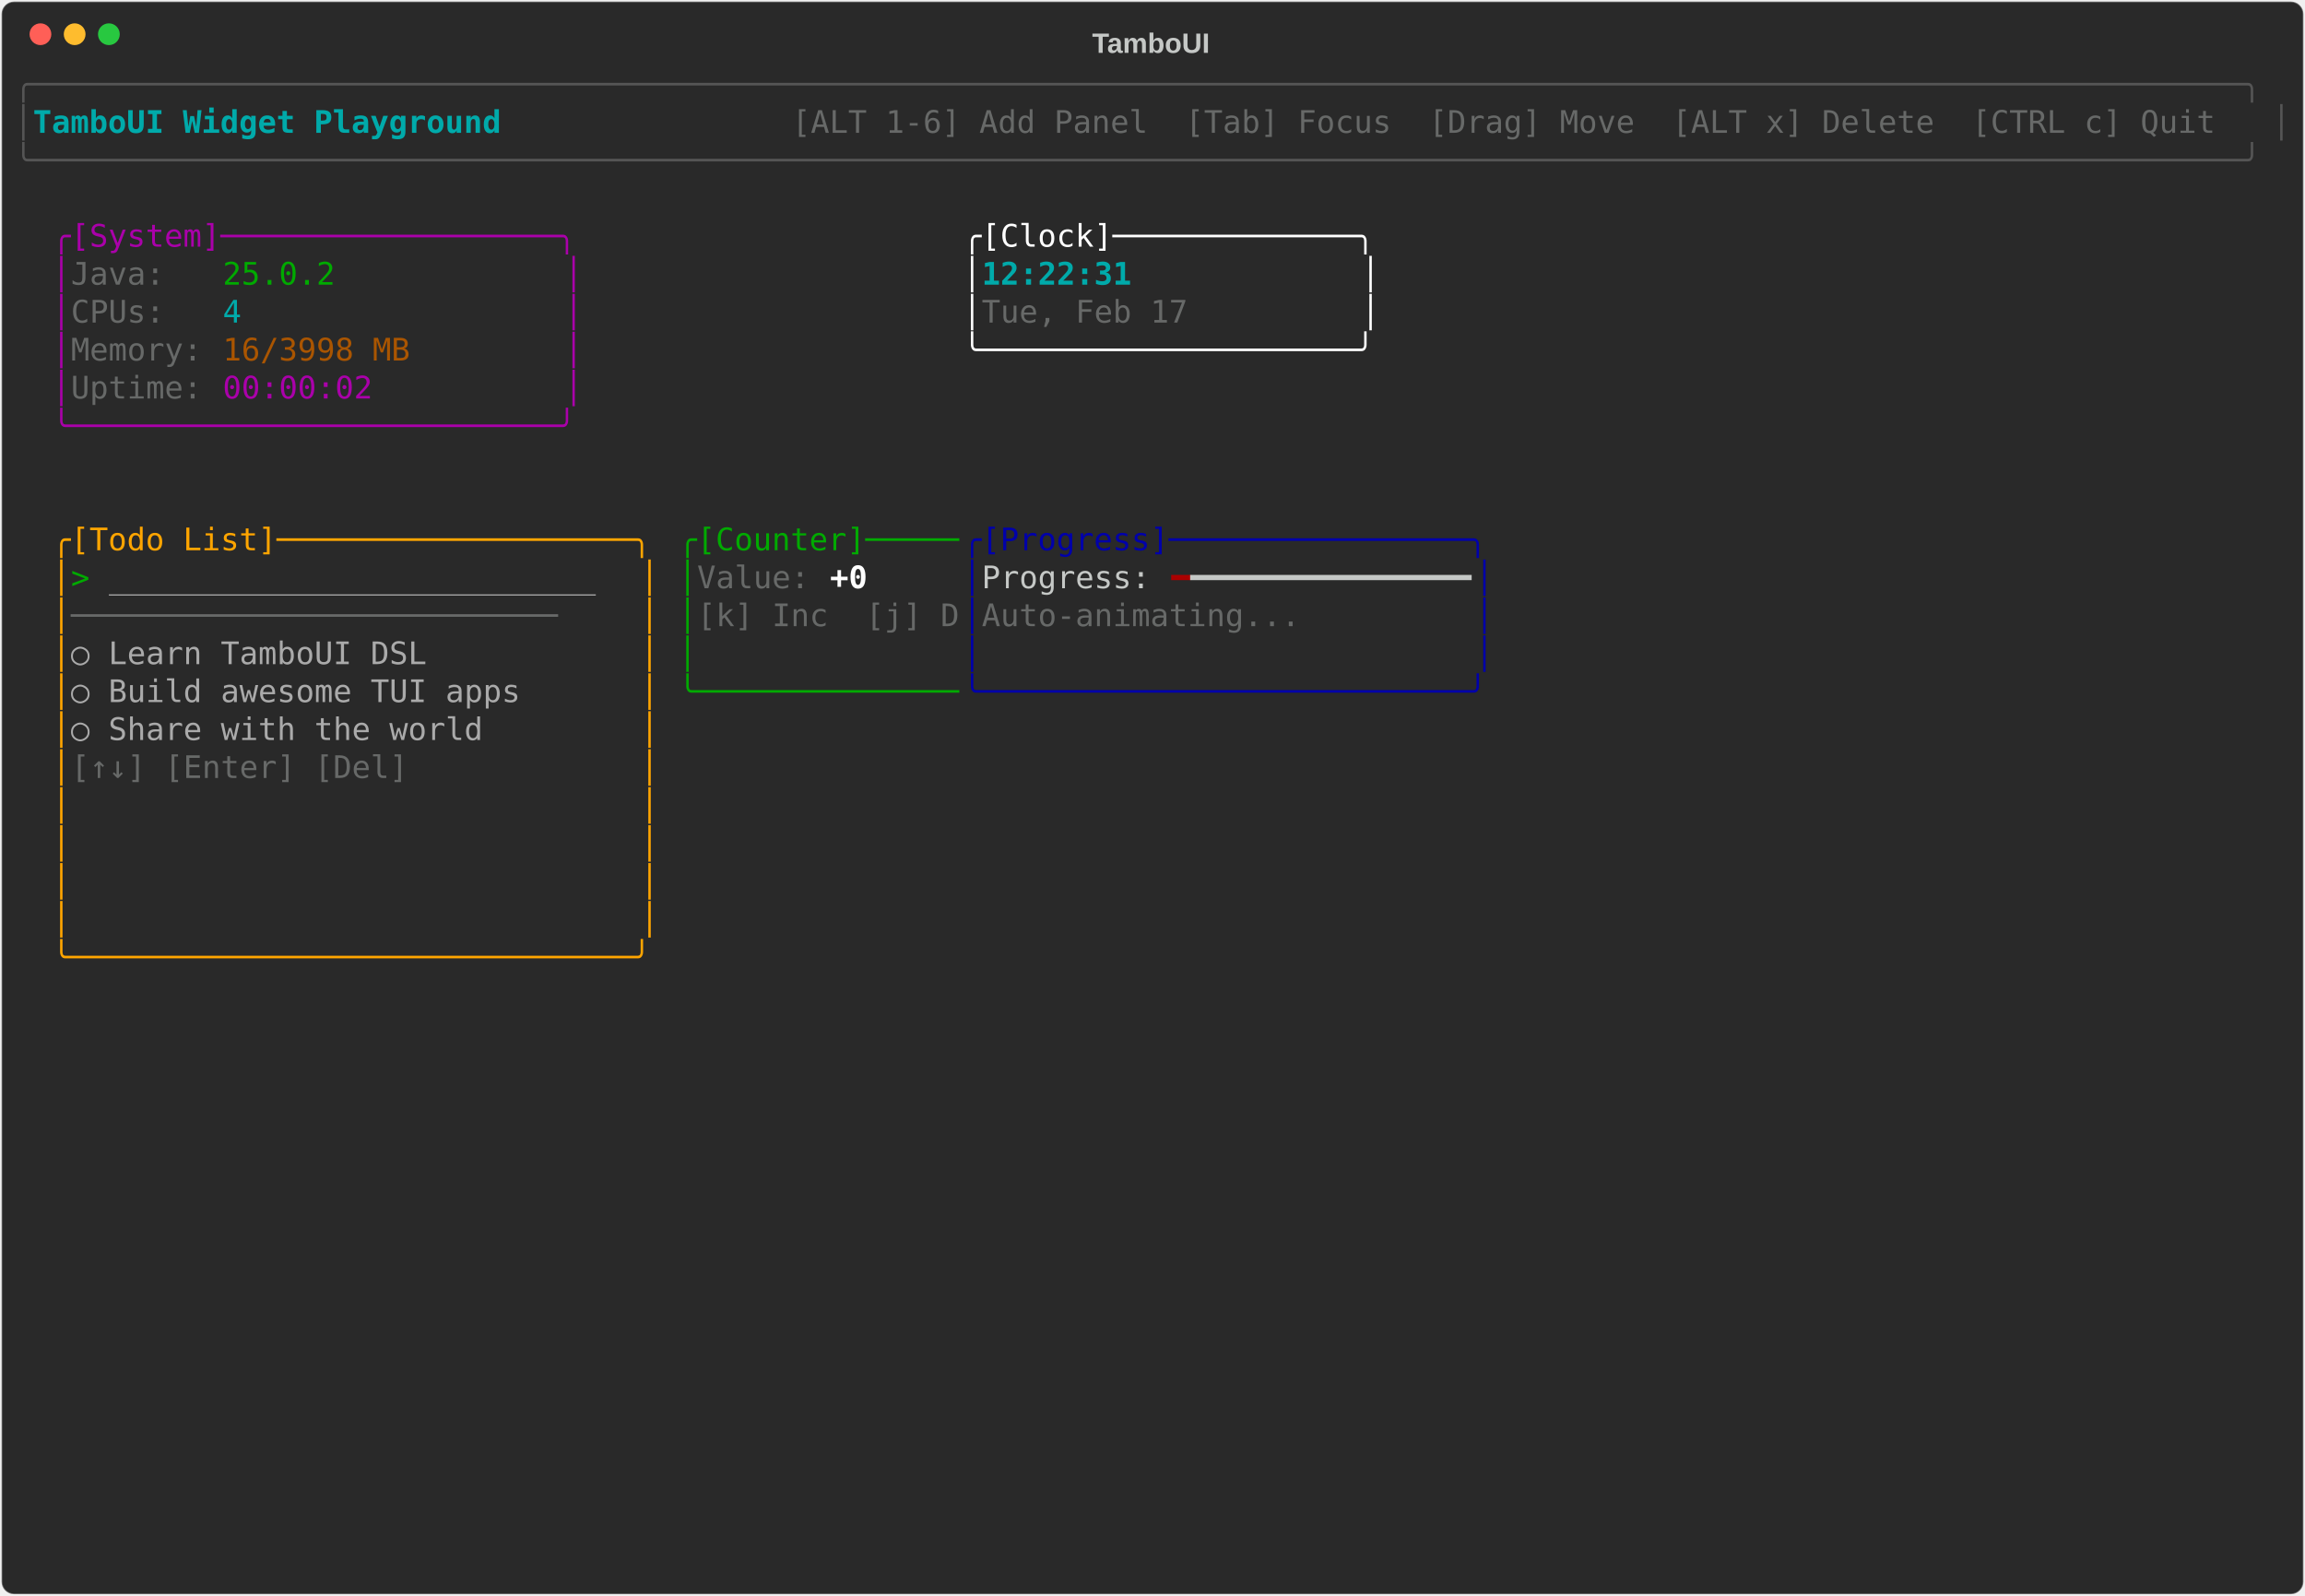
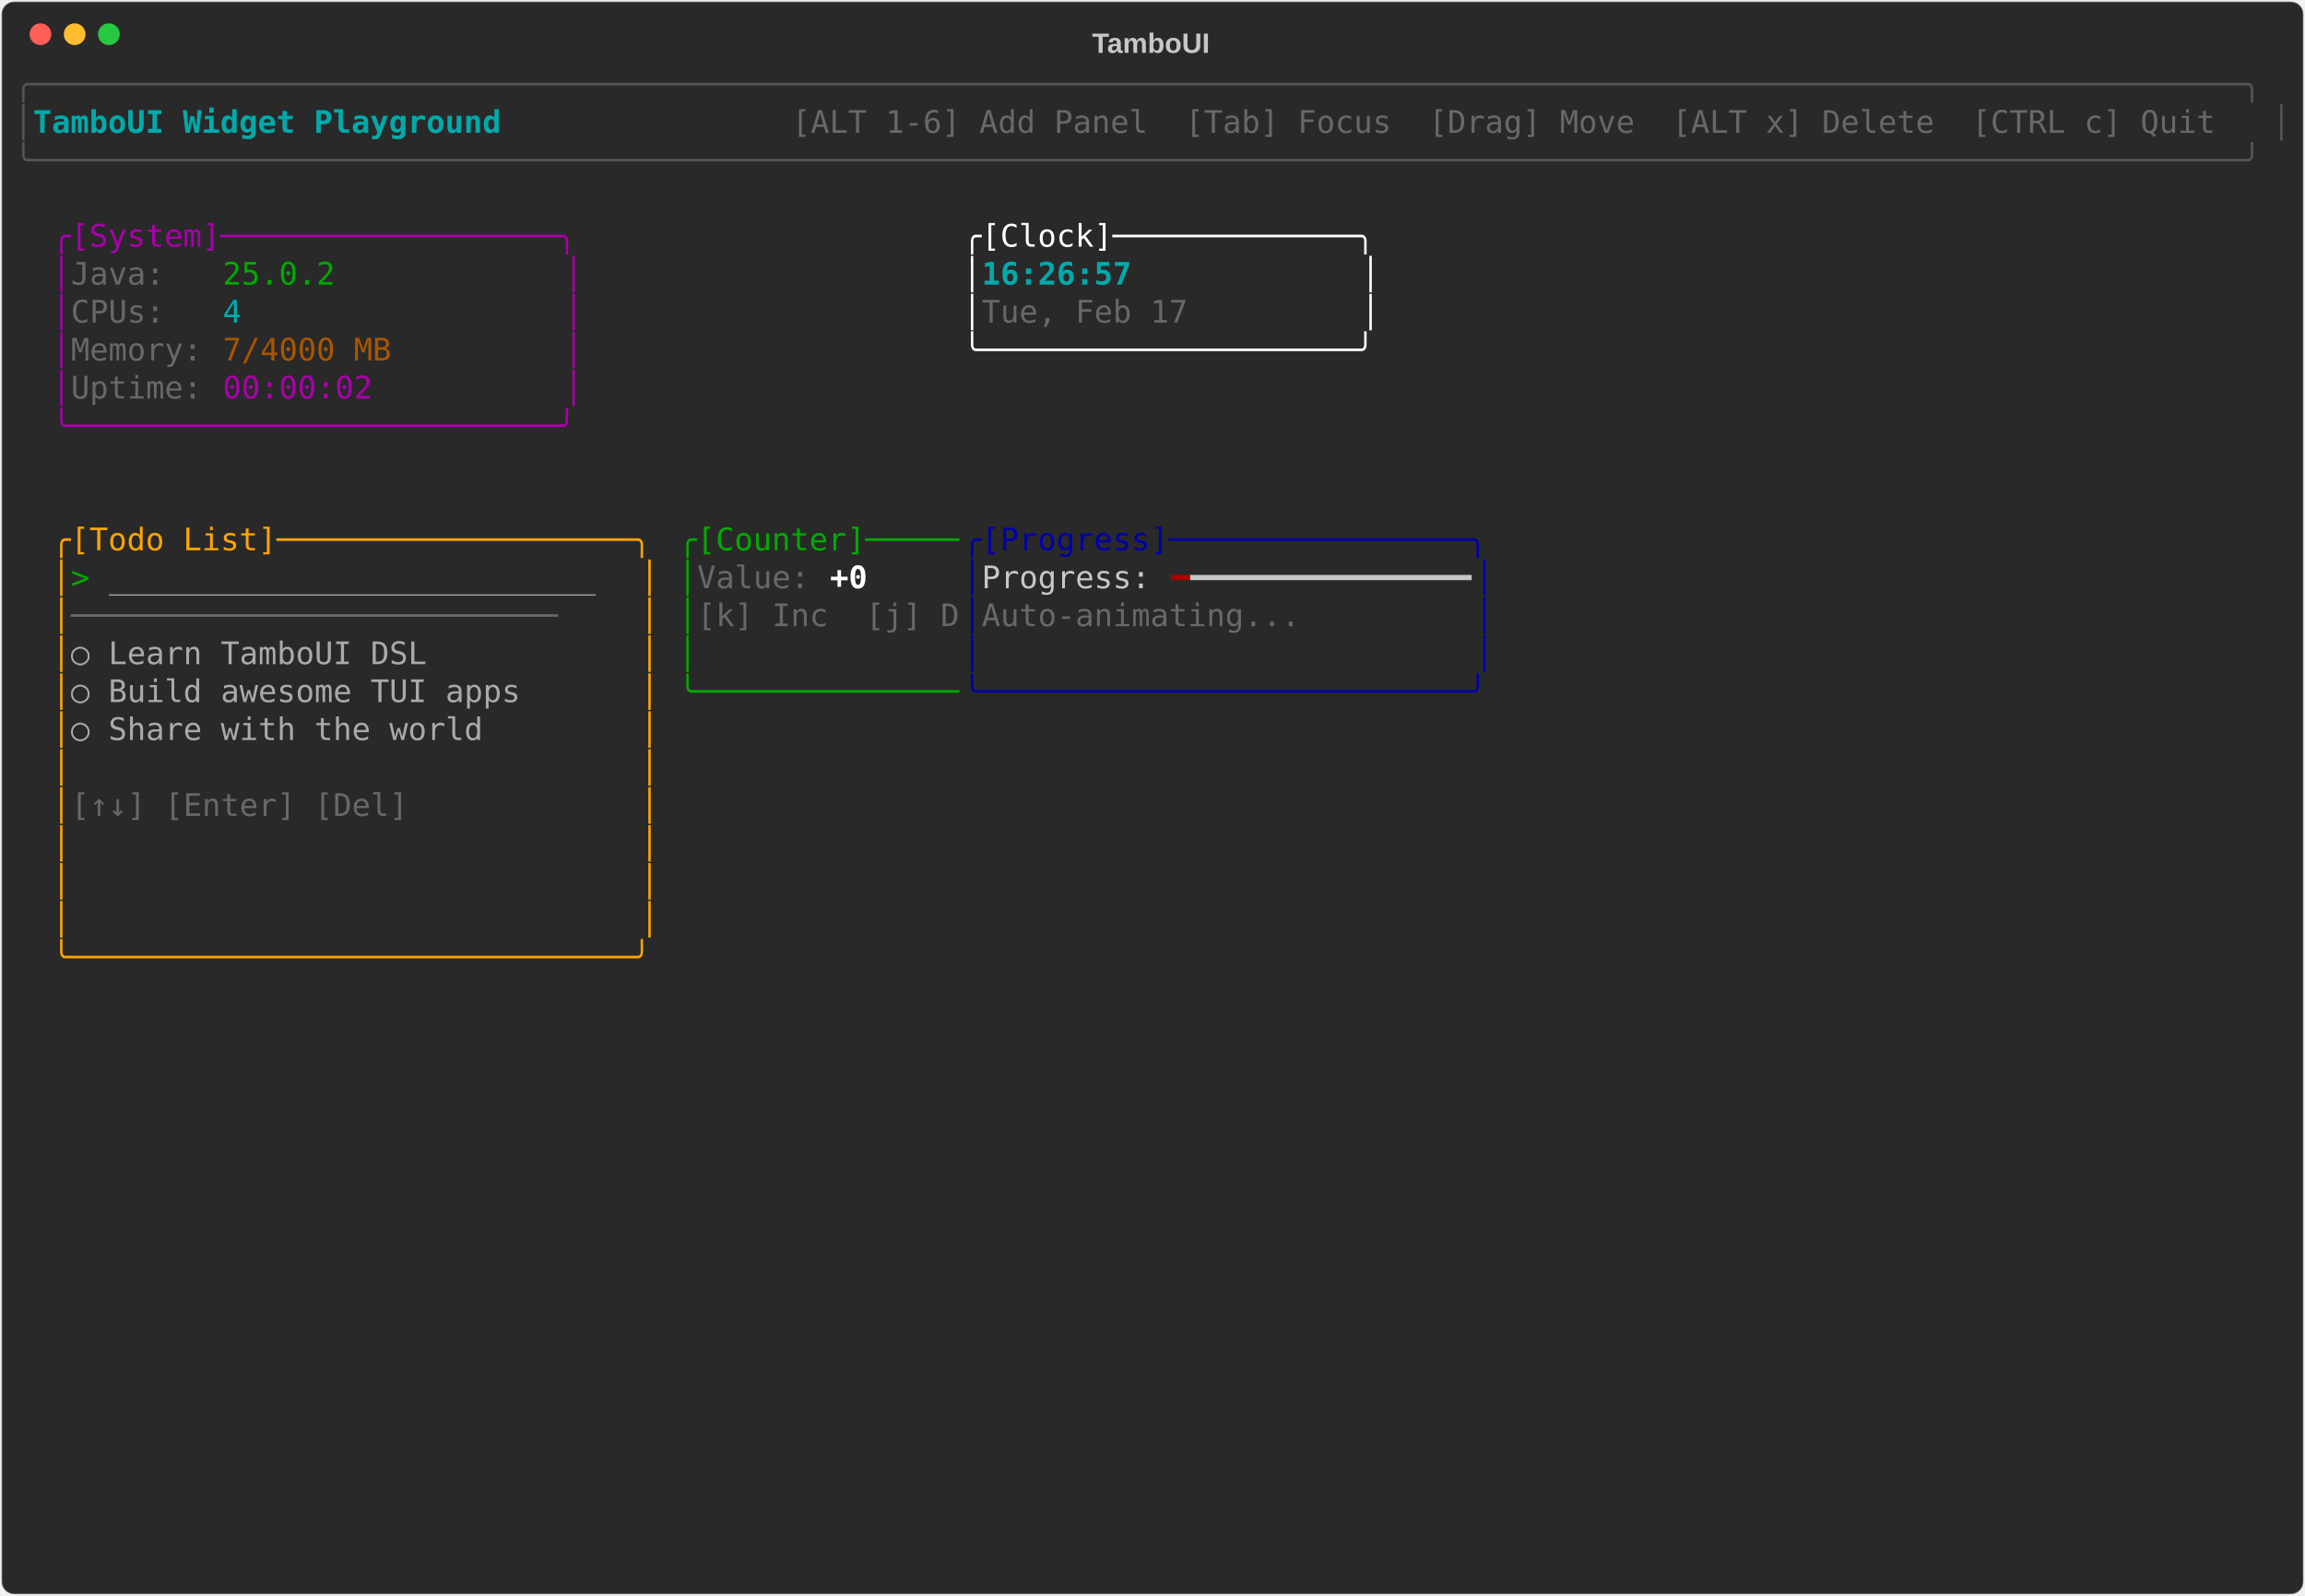
<svg xmlns="http://www.w3.org/2000/svg" class="rich-terminal" viewBox="0 0 1482 1026">
-   <style>    @font-face {        font-family: "Fira Code";        src: local("FiraCode-Regular"),                url("https://cdnjs.cloudflare.com/ajax/libs/firacode/6.2.0/woff2/FiraCode-Regular.woff2") format("woff2"),                url("https://cdnjs.cloudflare.com/ajax/libs/firacode/6.2.0/woff/FiraCode-Regular.woff") format("woff");        font-style: normal;        font-weight: 400;    }    @font-face {        font-family: "Fira Code";        src: local("FiraCode-Bold"),                url("https://cdnjs.cloudflare.com/ajax/libs/firacode/6.2.0/woff2/FiraCode-Bold.woff2") format("woff2"),                url("https://cdnjs.cloudflare.com/ajax/libs/firacode/6.2.0/woff/FiraCode-Bold.woff") format("woff");        font-style: bold;        font-weight: 700;    }    .terminal-2695992353-matrix {        font-family: Fira Code, monospace;        font-size: 20px;        line-height: 24.4px;        font-variant-east-asian: full-width;    }    .terminal-2695992353-title {        font-size: 18px;        font-weight: bold;        font-family: arial;    }    .terminal-2695992353-r1 { fill: #555555 }.terminal-2695992353-r2 { fill: #00aaaa;font-weight: bold }.terminal-2695992353-r3 { fill: #c5c8c6 }.terminal-2695992353-r4 { fill: #676968 }.terminal-2695992353-r5 { fill: #aa00aa }.terminal-2695992353-r6 { fill: #ffffff }.terminal-2695992353-r7 { fill: #00aa00 }.terminal-2695992353-r8 { fill: #00aaaa }.terminal-2695992353-r9 { fill: #aa5500 }.terminal-2695992353-r10 { fill: #ffa500 }.terminal-2695992353-r11 { fill: #0000aa }.terminal-2695992353-r12 { fill: #aaaaaa }.terminal-2695992353-r13 { fill: #ffffff;font-weight: bold }.terminal-2695992353-r14 { fill: #aa0000 }    </style>
+   <style>    @font-face {        font-family: "Fira Code";        src: local("FiraCode-Regular"),                url("https://cdnjs.cloudflare.com/ajax/libs/firacode/6.2.0/woff2/FiraCode-Regular.woff2") format("woff2"),                url("https://cdnjs.cloudflare.com/ajax/libs/firacode/6.2.0/woff/FiraCode-Regular.woff") format("woff");        font-style: normal;        font-weight: 400;    }    @font-face {        font-family: "Fira Code";        src: local("FiraCode-Bold"),                url("https://cdnjs.cloudflare.com/ajax/libs/firacode/6.2.0/woff2/FiraCode-Bold.woff2") format("woff2"),                url("https://cdnjs.cloudflare.com/ajax/libs/firacode/6.2.0/woff/FiraCode-Bold.woff") format("woff");        font-style: bold;        font-weight: 700;    }    .terminal-1490457624-matrix {        font-family: Fira Code, monospace;        font-size: 20px;        line-height: 24.4px;        font-variant-east-asian: full-width;    }    .terminal-1490457624-title {        font-size: 18px;        font-weight: bold;        font-family: arial;    }    .terminal-1490457624-r1 { fill: #555555 }.terminal-1490457624-r2 { fill: #00aaaa;font-weight: bold }.terminal-1490457624-r3 { fill: #c5c8c6 }.terminal-1490457624-r4 { fill: #676968 }.terminal-1490457624-r5 { fill: #aa00aa }.terminal-1490457624-r6 { fill: #ffffff }.terminal-1490457624-r7 { fill: #00aa00 }.terminal-1490457624-r8 { fill: #00aaaa }.terminal-1490457624-r9 { fill: #aa5500 }.terminal-1490457624-r10 { fill: #ffa500 }.terminal-1490457624-r11 { fill: #0000aa }.terminal-1490457624-r12 { fill: #aaaaaa }.terminal-1490457624-r13 { fill: #ffffff;font-weight: bold }.terminal-1490457624-r14 { fill: #aa0000 }    </style>
  <defs>
-     <clipPath id="terminal-2695992353-clip-terminal">
+     <clipPath id="terminal-1490457624-clip-terminal">
      <rect x="0" y="0" width="1463" height="975" />
    </clipPath>
-     <clipPath id="terminal-2695992353-line-0">
+     <clipPath id="terminal-1490457624-line-0">
      <rect x="0" y="1.5" width="1464" height="24.65" />
    </clipPath>
-     <clipPath id="terminal-2695992353-line-1">
+     <clipPath id="terminal-1490457624-line-1">
      <rect x="0" y="25.9" width="1464" height="24.65" />
    </clipPath>
-     <clipPath id="terminal-2695992353-line-2">
+     <clipPath id="terminal-1490457624-line-2">
      <rect x="0" y="50.3" width="1464" height="24.65" />
    </clipPath>
-     <clipPath id="terminal-2695992353-line-3">
+     <clipPath id="terminal-1490457624-line-3">
      <rect x="0" y="74.7" width="1464" height="24.65" />
    </clipPath>
-     <clipPath id="terminal-2695992353-line-4">
+     <clipPath id="terminal-1490457624-line-4">
      <rect x="0" y="99.1" width="1464" height="24.65" />
    </clipPath>
-     <clipPath id="terminal-2695992353-line-5">
+     <clipPath id="terminal-1490457624-line-5">
      <rect x="0" y="123.5" width="1464" height="24.65" />
    </clipPath>
-     <clipPath id="terminal-2695992353-line-6">
+     <clipPath id="terminal-1490457624-line-6">
      <rect x="0" y="147.9" width="1464" height="24.65" />
    </clipPath>
-     <clipPath id="terminal-2695992353-line-7">
+     <clipPath id="terminal-1490457624-line-7">
      <rect x="0" y="172.3" width="1464" height="24.65" />
    </clipPath>
-     <clipPath id="terminal-2695992353-line-8">
+     <clipPath id="terminal-1490457624-line-8">
      <rect x="0" y="196.7" width="1464" height="24.65" />
    </clipPath>
-     <clipPath id="terminal-2695992353-line-9">
+     <clipPath id="terminal-1490457624-line-9">
      <rect x="0" y="221.1" width="1464" height="24.65" />
    </clipPath>
-     <clipPath id="terminal-2695992353-line-10">
+     <clipPath id="terminal-1490457624-line-10">
      <rect x="0" y="245.5" width="1464" height="24.65" />
    </clipPath>
-     <clipPath id="terminal-2695992353-line-11">
+     <clipPath id="terminal-1490457624-line-11">
      <rect x="0" y="269.9" width="1464" height="24.65" />
    </clipPath>
-     <clipPath id="terminal-2695992353-line-12">
+     <clipPath id="terminal-1490457624-line-12">
      <rect x="0" y="294.3" width="1464" height="24.65" />
    </clipPath>
-     <clipPath id="terminal-2695992353-line-13">
+     <clipPath id="terminal-1490457624-line-13">
      <rect x="0" y="318.7" width="1464" height="24.65" />
    </clipPath>
-     <clipPath id="terminal-2695992353-line-14">
+     <clipPath id="terminal-1490457624-line-14">
      <rect x="0" y="343.1" width="1464" height="24.65" />
    </clipPath>
-     <clipPath id="terminal-2695992353-line-15">
+     <clipPath id="terminal-1490457624-line-15">
      <rect x="0" y="367.5" width="1464" height="24.65" />
    </clipPath>
-     <clipPath id="terminal-2695992353-line-16">
+     <clipPath id="terminal-1490457624-line-16">
      <rect x="0" y="391.9" width="1464" height="24.65" />
    </clipPath>
-     <clipPath id="terminal-2695992353-line-17">
+     <clipPath id="terminal-1490457624-line-17">
      <rect x="0" y="416.3" width="1464" height="24.65" />
    </clipPath>
-     <clipPath id="terminal-2695992353-line-18">
+     <clipPath id="terminal-1490457624-line-18">
      <rect x="0" y="440.7" width="1464" height="24.65" />
    </clipPath>
-     <clipPath id="terminal-2695992353-line-19">
+     <clipPath id="terminal-1490457624-line-19">
      <rect x="0" y="465.1" width="1464" height="24.65" />
    </clipPath>
-     <clipPath id="terminal-2695992353-line-20">
+     <clipPath id="terminal-1490457624-line-20">
      <rect x="0" y="489.5" width="1464" height="24.65" />
    </clipPath>
-     <clipPath id="terminal-2695992353-line-21">
+     <clipPath id="terminal-1490457624-line-21">
      <rect x="0" y="513.9" width="1464" height="24.65" />
    </clipPath>
-     <clipPath id="terminal-2695992353-line-22">
+     <clipPath id="terminal-1490457624-line-22">
      <rect x="0" y="538.3" width="1464" height="24.65" />
    </clipPath>
-     <clipPath id="terminal-2695992353-line-23">
+     <clipPath id="terminal-1490457624-line-23">
      <rect x="0" y="562.7" width="1464" height="24.65" />
    </clipPath>
-     <clipPath id="terminal-2695992353-line-24">
+     <clipPath id="terminal-1490457624-line-24">
      <rect x="0" y="587.1" width="1464" height="24.65" />
    </clipPath>
-     <clipPath id="terminal-2695992353-line-25">
+     <clipPath id="terminal-1490457624-line-25">
      <rect x="0" y="611.5" width="1464" height="24.65" />
    </clipPath>
-     <clipPath id="terminal-2695992353-line-26">
+     <clipPath id="terminal-1490457624-line-26">
      <rect x="0" y="635.9" width="1464" height="24.65" />
    </clipPath>
-     <clipPath id="terminal-2695992353-line-27">
+     <clipPath id="terminal-1490457624-line-27">
      <rect x="0" y="660.3" width="1464" height="24.65" />
    </clipPath>
-     <clipPath id="terminal-2695992353-line-28">
+     <clipPath id="terminal-1490457624-line-28">
      <rect x="0" y="684.7" width="1464" height="24.65" />
    </clipPath>
-     <clipPath id="terminal-2695992353-line-29">
+     <clipPath id="terminal-1490457624-line-29">
      <rect x="0" y="709.1" width="1464" height="24.65" />
    </clipPath>
-     <clipPath id="terminal-2695992353-line-30">
+     <clipPath id="terminal-1490457624-line-30">
      <rect x="0" y="733.5" width="1464" height="24.65" />
    </clipPath>
-     <clipPath id="terminal-2695992353-line-31">
+     <clipPath id="terminal-1490457624-line-31">
      <rect x="0" y="757.9" width="1464" height="24.65" />
    </clipPath>
-     <clipPath id="terminal-2695992353-line-32">
+     <clipPath id="terminal-1490457624-line-32">
      <rect x="0" y="782.3" width="1464" height="24.65" />
    </clipPath>
-     <clipPath id="terminal-2695992353-line-33">
+     <clipPath id="terminal-1490457624-line-33">
      <rect x="0" y="806.7" width="1464" height="24.65" />
    </clipPath>
-     <clipPath id="terminal-2695992353-line-34">
+     <clipPath id="terminal-1490457624-line-34">
      <rect x="0" y="831.1" width="1464" height="24.65" />
    </clipPath>
-     <clipPath id="terminal-2695992353-line-35">
+     <clipPath id="terminal-1490457624-line-35">
      <rect x="0" y="855.5" width="1464" height="24.65" />
    </clipPath>
-     <clipPath id="terminal-2695992353-line-36">
+     <clipPath id="terminal-1490457624-line-36">
      <rect x="0" y="879.9" width="1464" height="24.65" />
    </clipPath>
-     <clipPath id="terminal-2695992353-line-37">
+     <clipPath id="terminal-1490457624-line-37">
      <rect x="0" y="904.3" width="1464" height="24.65" />
    </clipPath>
-     <clipPath id="terminal-2695992353-line-38">
+     <clipPath id="terminal-1490457624-line-38">
      <rect x="0" y="928.7" width="1464" height="24.65" />
    </clipPath>
-     <clipPath id="terminal-2695992353-line-39">
+     <clipPath id="terminal-1490457624-line-39">
      <rect x="0" y="953.1" width="1464" height="24.65" />
    </clipPath>
  </defs>
  <rect fill="#292929" stroke="rgba(255,255,255,0.35)" stroke-width="1" x="1" y="1" width="1480" height="1024" rx="8" />
-   <text class="terminal-2695992353-title" fill="#c5c8c6" text-anchor="middle" x="740" y="34">TamboUI</text>
+   <text class="terminal-1490457624-title" fill="#c5c8c6" text-anchor="middle" x="740" y="34">TamboUI</text>
  <g transform="translate(26,22)">
    <circle cx="0" cy="0" r="7" fill="#ff5f57" />
    <circle cx="22" cy="0" r="7" fill="#febc2e" />
    <circle cx="44" cy="0" r="7" fill="#28c840" />
  </g>
-   <g transform="translate(9, 41)" clip-path="url(#terminal-2695992353-clip-terminal)">
-     <g class="terminal-2695992353-matrix">
-       <text class="terminal-2695992353-r1" x="0" y="20" textLength="1464" clip-path="url(#terminal-2695992353-line-0)">╭──────────────────────────────────────────────────────────────────────────────────────────────────────────────────────╮</text>
-       <text class="terminal-2695992353-r1" x="0" y="44.4" textLength="12.2" clip-path="url(#terminal-2695992353-line-1)">│</text>
-       <text class="terminal-2695992353-r2" x="12.2" y="44.4" textLength="329.4" clip-path="url(#terminal-2695992353-line-1)"> TamboUI Widget Playground </text>
-       <text class="terminal-2695992353-r4" x="500.2" y="44.4" textLength="951.6" clip-path="url(#terminal-2695992353-line-1)"> [ALT 1-6] Add Panel  [Tab] Focus  [Drag] Move  [ALT x] Delete  [CTRL c] Quit </text>
-       <text class="terminal-2695992353-r1" x="1451.8" y="44.4" textLength="12.2" clip-path="url(#terminal-2695992353-line-1)">│</text>
-       <text class="terminal-2695992353-r1" x="0" y="68.8" textLength="1464" clip-path="url(#terminal-2695992353-line-2)">╰──────────────────────────────────────────────────────────────────────────────────────────────────────────────────────╯</text>
-       <text class="terminal-2695992353-r5" x="24.4" y="117.6" textLength="341.6" clip-path="url(#terminal-2695992353-line-4)">╭[System]──────────────────╮</text>
-       <text class="terminal-2695992353-r6" x="610" y="117.6" textLength="268.4" clip-path="url(#terminal-2695992353-line-4)">╭[Clock]─────────────╮</text>
-       <text class="terminal-2695992353-r5" x="24.4" y="142" textLength="12.2" clip-path="url(#terminal-2695992353-line-5)">│</text>
-       <text class="terminal-2695992353-r4" x="36.6" y="142" textLength="97.6" clip-path="url(#terminal-2695992353-line-5)">Java:   </text>
-       <text class="terminal-2695992353-r7" x="134.2" y="142" textLength="73.2" clip-path="url(#terminal-2695992353-line-5)">25.0.2</text>
-       <text class="terminal-2695992353-r5" x="353.8" y="142" textLength="12.2" clip-path="url(#terminal-2695992353-line-5)">│</text>
-       <text class="terminal-2695992353-r6" x="610" y="142" textLength="12.2" clip-path="url(#terminal-2695992353-line-5)">│</text>
-       <text class="terminal-2695992353-r2" x="622.2" y="142" textLength="244" clip-path="url(#terminal-2695992353-line-5)">12:22:31            </text>
-       <text class="terminal-2695992353-r6" x="866.2" y="142" textLength="12.2" clip-path="url(#terminal-2695992353-line-5)">│</text>
-       <text class="terminal-2695992353-r5" x="24.4" y="166.4" textLength="12.2" clip-path="url(#terminal-2695992353-line-6)">│</text>
-       <text class="terminal-2695992353-r4" x="36.6" y="166.4" textLength="97.6" clip-path="url(#terminal-2695992353-line-6)">CPUs:   </text>
-       <text class="terminal-2695992353-r8" x="134.2" y="166.4" textLength="12.2" clip-path="url(#terminal-2695992353-line-6)">4</text>
-       <text class="terminal-2695992353-r5" x="353.8" y="166.4" textLength="12.2" clip-path="url(#terminal-2695992353-line-6)">│</text>
-       <text class="terminal-2695992353-r6" x="610" y="166.4" textLength="12.2" clip-path="url(#terminal-2695992353-line-6)">│</text>
-       <text class="terminal-2695992353-r4" x="622.2" y="166.4" textLength="244" clip-path="url(#terminal-2695992353-line-6)">Tue, Feb 17         </text>
-       <text class="terminal-2695992353-r6" x="866.2" y="166.4" textLength="12.2" clip-path="url(#terminal-2695992353-line-6)">│</text>
-       <text class="terminal-2695992353-r5" x="24.4" y="190.8" textLength="12.2" clip-path="url(#terminal-2695992353-line-7)">│</text>
-       <text class="terminal-2695992353-r4" x="36.6" y="190.8" textLength="97.6" clip-path="url(#terminal-2695992353-line-7)">Memory: </text>
-       <text class="terminal-2695992353-r9" x="134.2" y="190.8" textLength="122" clip-path="url(#terminal-2695992353-line-7)">16/3998 MB</text>
-       <text class="terminal-2695992353-r5" x="353.8" y="190.8" textLength="12.2" clip-path="url(#terminal-2695992353-line-7)">│</text>
-       <text class="terminal-2695992353-r6" x="610" y="190.8" textLength="268.4" clip-path="url(#terminal-2695992353-line-7)">╰────────────────────╯</text>
-       <text class="terminal-2695992353-r5" x="24.4" y="215.2" textLength="12.2" clip-path="url(#terminal-2695992353-line-8)">│</text>
-       <text class="terminal-2695992353-r4" x="36.6" y="215.2" textLength="97.6" clip-path="url(#terminal-2695992353-line-8)">Uptime: </text>
-       <text class="terminal-2695992353-r5" x="134.2" y="215.2" textLength="97.6" clip-path="url(#terminal-2695992353-line-8)">00:00:02</text>
-       <text class="terminal-2695992353-r5" x="353.8" y="215.2" textLength="12.2" clip-path="url(#terminal-2695992353-line-8)">│</text>
-       <text class="terminal-2695992353-r5" x="24.4" y="239.6" textLength="341.6" clip-path="url(#terminal-2695992353-line-9)">╰──────────────────────────╯</text>
-       <text class="terminal-2695992353-r10" x="24.4" y="312.8" textLength="390.4" clip-path="url(#terminal-2695992353-line-12)">╭[Todo List]───────────────────╮</text>
-       <text class="terminal-2695992353-r7" x="427" y="312.8" textLength="183" clip-path="url(#terminal-2695992353-line-12)">╭[Counter]─────</text>
-       <text class="terminal-2695992353-r11" x="610" y="312.8" textLength="341.6" clip-path="url(#terminal-2695992353-line-12)">╭[Progress]────────────────╮</text>
-       <text class="terminal-2695992353-r10" x="24.4" y="337.2" textLength="12.2" clip-path="url(#terminal-2695992353-line-13)">│</text>
-       <text class="terminal-2695992353-r7" x="36.6" y="337.2" textLength="24.4" clip-path="url(#terminal-2695992353-line-13)">&gt; </text>
-       <text class="terminal-2695992353-r12" x="61" y="337.2" textLength="317.2" clip-path="url(#terminal-2695992353-line-13)">__________________________</text>
-       <text class="terminal-2695992353-r10" x="402.6" y="337.2" textLength="12.2" clip-path="url(#terminal-2695992353-line-13)">│</text>
-       <text class="terminal-2695992353-r7" x="427" y="337.2" textLength="12.2" clip-path="url(#terminal-2695992353-line-13)">│</text>
-       <text class="terminal-2695992353-r4" x="439.2" y="337.2" textLength="85.4" clip-path="url(#terminal-2695992353-line-13)">Value: </text>
-       <text class="terminal-2695992353-r13" x="524.6" y="337.2" textLength="24.4" clip-path="url(#terminal-2695992353-line-13)">+0</text>
-       <text class="terminal-2695992353-r11" x="610" y="337.2" textLength="12.2" clip-path="url(#terminal-2695992353-line-13)">│</text>
-       <text class="terminal-2695992353-r3" x="622.2" y="337.2" textLength="122" clip-path="url(#terminal-2695992353-line-13)">Progress: </text>
-       <text class="terminal-2695992353-r14" x="744.2" y="337.2" textLength="12.2" clip-path="url(#terminal-2695992353-line-13)">━</text>
-       <text class="terminal-2695992353-r3" x="756.4" y="337.2" textLength="183" clip-path="url(#terminal-2695992353-line-13)">━━━━━━━━━━━━━━━</text>
-       <text class="terminal-2695992353-r11" x="939.4" y="337.2" textLength="12.2" clip-path="url(#terminal-2695992353-line-13)">│</text>
-       <text class="terminal-2695992353-r10" x="24.4" y="361.6" textLength="12.2" clip-path="url(#terminal-2695992353-line-14)">│</text>
-       <text class="terminal-2695992353-r4" x="36.6" y="361.6" textLength="366" clip-path="url(#terminal-2695992353-line-14)">──────────────────────────    </text>
-       <text class="terminal-2695992353-r10" x="402.6" y="361.6" textLength="12.2" clip-path="url(#terminal-2695992353-line-14)">│</text>
-       <text class="terminal-2695992353-r7" x="427" y="361.6" textLength="12.2" clip-path="url(#terminal-2695992353-line-14)">│</text>
-       <text class="terminal-2695992353-r4" x="439.2" y="361.6" textLength="170.8" clip-path="url(#terminal-2695992353-line-14)">[k] Inc  [j] D</text>
-       <text class="terminal-2695992353-r11" x="610" y="361.6" textLength="12.2" clip-path="url(#terminal-2695992353-line-14)">│</text>
-       <text class="terminal-2695992353-r4" x="622.2" y="361.6" textLength="317.2" clip-path="url(#terminal-2695992353-line-14)">Auto-animating...         </text>
-       <text class="terminal-2695992353-r11" x="939.4" y="361.6" textLength="12.2" clip-path="url(#terminal-2695992353-line-14)">│</text>
-       <text class="terminal-2695992353-r10" x="24.4" y="386" textLength="12.2" clip-path="url(#terminal-2695992353-line-15)">│</text>
-       <text class="terminal-2695992353-r12" x="36.6" y="386" textLength="366" clip-path="url(#terminal-2695992353-line-15)">  ○ Learn TamboUI DSL         </text>
-       <text class="terminal-2695992353-r10" x="402.6" y="386" textLength="12.2" clip-path="url(#terminal-2695992353-line-15)">│</text>
-       <text class="terminal-2695992353-r7" x="427" y="386" textLength="12.2" clip-path="url(#terminal-2695992353-line-15)">│</text>
-       <text class="terminal-2695992353-r11" x="610" y="386" textLength="12.2" clip-path="url(#terminal-2695992353-line-15)">│</text>
-       <text class="terminal-2695992353-r11" x="939.4" y="386" textLength="12.2" clip-path="url(#terminal-2695992353-line-15)">│</text>
-       <text class="terminal-2695992353-r10" x="24.4" y="410.4" textLength="12.2" clip-path="url(#terminal-2695992353-line-16)">│</text>
-       <text class="terminal-2695992353-r12" x="36.6" y="410.4" textLength="366" clip-path="url(#terminal-2695992353-line-16)">  ○ Build awesome TUI apps    </text>
-       <text class="terminal-2695992353-r10" x="402.6" y="410.4" textLength="12.2" clip-path="url(#terminal-2695992353-line-16)">│</text>
-       <text class="terminal-2695992353-r7" x="427" y="410.4" textLength="183" clip-path="url(#terminal-2695992353-line-16)">╰──────────────</text>
-       <text class="terminal-2695992353-r11" x="610" y="410.4" textLength="341.6" clip-path="url(#terminal-2695992353-line-16)">╰──────────────────────────╯</text>
-       <text class="terminal-2695992353-r10" x="24.4" y="434.8" textLength="12.2" clip-path="url(#terminal-2695992353-line-17)">│</text>
-       <text class="terminal-2695992353-r12" x="36.6" y="434.8" textLength="366" clip-path="url(#terminal-2695992353-line-17)">  ○ Share with the world      </text>
-       <text class="terminal-2695992353-r10" x="402.6" y="434.8" textLength="12.2" clip-path="url(#terminal-2695992353-line-17)">│</text>
-       <text class="terminal-2695992353-r10" x="24.4" y="459.2" textLength="12.2" clip-path="url(#terminal-2695992353-line-18)">│</text>
-       <text class="terminal-2695992353-r4" x="36.6" y="459.2" textLength="366" clip-path="url(#terminal-2695992353-line-18)">[↑↓] [Enter] [Del]            </text>
-       <text class="terminal-2695992353-r10" x="402.6" y="459.2" textLength="12.2" clip-path="url(#terminal-2695992353-line-18)">│</text>
-       <text class="terminal-2695992353-r10" x="24.4" y="483.6" textLength="12.2" clip-path="url(#terminal-2695992353-line-19)">│</text>
-       <text class="terminal-2695992353-r10" x="402.6" y="483.6" textLength="12.2" clip-path="url(#terminal-2695992353-line-19)">│</text>
-       <text class="terminal-2695992353-r10" x="24.4" y="508" textLength="12.2" clip-path="url(#terminal-2695992353-line-20)">│</text>
-       <text class="terminal-2695992353-r10" x="402.6" y="508" textLength="12.2" clip-path="url(#terminal-2695992353-line-20)">│</text>
-       <text class="terminal-2695992353-r10" x="24.4" y="532.4" textLength="12.2" clip-path="url(#terminal-2695992353-line-21)">│</text>
-       <text class="terminal-2695992353-r10" x="402.6" y="532.4" textLength="12.2" clip-path="url(#terminal-2695992353-line-21)">│</text>
-       <text class="terminal-2695992353-r10" x="24.4" y="556.8" textLength="12.2" clip-path="url(#terminal-2695992353-line-22)">│</text>
-       <text class="terminal-2695992353-r10" x="402.6" y="556.8" textLength="12.2" clip-path="url(#terminal-2695992353-line-22)">│</text>
-       <text class="terminal-2695992353-r10" x="24.4" y="581.2" textLength="390.4" clip-path="url(#terminal-2695992353-line-23)">╰──────────────────────────────╯</text>
+   <g transform="translate(9, 41)" clip-path="url(#terminal-1490457624-clip-terminal)">
+     <g class="terminal-1490457624-matrix">
+       <text class="terminal-1490457624-r1" x="0" y="20" textLength="1464" clip-path="url(#terminal-1490457624-line-0)">╭──────────────────────────────────────────────────────────────────────────────────────────────────────────────────────╮</text>
+       <text class="terminal-1490457624-r1" x="0" y="44.4" textLength="12.2" clip-path="url(#terminal-1490457624-line-1)">│</text>
+       <text class="terminal-1490457624-r2" x="12.2" y="44.4" textLength="329.4" clip-path="url(#terminal-1490457624-line-1)"> TamboUI Widget Playground </text>
+       <text class="terminal-1490457624-r4" x="500.2" y="44.4" textLength="951.6" clip-path="url(#terminal-1490457624-line-1)"> [ALT 1-6] Add Panel  [Tab] Focus  [Drag] Move  [ALT x] Delete  [CTRL c] Quit </text>
+       <text class="terminal-1490457624-r1" x="1451.8" y="44.4" textLength="12.2" clip-path="url(#terminal-1490457624-line-1)">│</text>
+       <text class="terminal-1490457624-r1" x="0" y="68.8" textLength="1464" clip-path="url(#terminal-1490457624-line-2)">╰──────────────────────────────────────────────────────────────────────────────────────────────────────────────────────╯</text>
+       <text class="terminal-1490457624-r5" x="24.4" y="117.6" textLength="341.6" clip-path="url(#terminal-1490457624-line-4)">╭[System]──────────────────╮</text>
+       <text class="terminal-1490457624-r6" x="610" y="117.6" textLength="268.4" clip-path="url(#terminal-1490457624-line-4)">╭[Clock]─────────────╮</text>
+       <text class="terminal-1490457624-r5" x="24.4" y="142" textLength="12.2" clip-path="url(#terminal-1490457624-line-5)">│</text>
+       <text class="terminal-1490457624-r4" x="36.6" y="142" textLength="97.6" clip-path="url(#terminal-1490457624-line-5)">Java:   </text>
+       <text class="terminal-1490457624-r7" x="134.2" y="142" textLength="73.2" clip-path="url(#terminal-1490457624-line-5)">25.0.2</text>
+       <text class="terminal-1490457624-r5" x="353.8" y="142" textLength="12.2" clip-path="url(#terminal-1490457624-line-5)">│</text>
+       <text class="terminal-1490457624-r6" x="610" y="142" textLength="12.2" clip-path="url(#terminal-1490457624-line-5)">│</text>
+       <text class="terminal-1490457624-r2" x="622.2" y="142" textLength="244" clip-path="url(#terminal-1490457624-line-5)">16:26:57            </text>
+       <text class="terminal-1490457624-r6" x="866.2" y="142" textLength="12.2" clip-path="url(#terminal-1490457624-line-5)">│</text>
+       <text class="terminal-1490457624-r5" x="24.4" y="166.4" textLength="12.2" clip-path="url(#terminal-1490457624-line-6)">│</text>
+       <text class="terminal-1490457624-r4" x="36.6" y="166.4" textLength="97.6" clip-path="url(#terminal-1490457624-line-6)">CPUs:   </text>
+       <text class="terminal-1490457624-r8" x="134.2" y="166.4" textLength="12.2" clip-path="url(#terminal-1490457624-line-6)">4</text>
+       <text class="terminal-1490457624-r5" x="353.8" y="166.4" textLength="12.2" clip-path="url(#terminal-1490457624-line-6)">│</text>
+       <text class="terminal-1490457624-r6" x="610" y="166.4" textLength="12.2" clip-path="url(#terminal-1490457624-line-6)">│</text>
+       <text class="terminal-1490457624-r4" x="622.2" y="166.4" textLength="244" clip-path="url(#terminal-1490457624-line-6)">Tue, Feb 17         </text>
+       <text class="terminal-1490457624-r6" x="866.2" y="166.4" textLength="12.2" clip-path="url(#terminal-1490457624-line-6)">│</text>
+       <text class="terminal-1490457624-r5" x="24.4" y="190.8" textLength="12.2" clip-path="url(#terminal-1490457624-line-7)">│</text>
+       <text class="terminal-1490457624-r4" x="36.6" y="190.8" textLength="97.6" clip-path="url(#terminal-1490457624-line-7)">Memory: </text>
+       <text class="terminal-1490457624-r9" x="134.2" y="190.8" textLength="109.8" clip-path="url(#terminal-1490457624-line-7)">7/4000 MB</text>
+       <text class="terminal-1490457624-r5" x="353.8" y="190.8" textLength="12.2" clip-path="url(#terminal-1490457624-line-7)">│</text>
+       <text class="terminal-1490457624-r6" x="610" y="190.8" textLength="268.4" clip-path="url(#terminal-1490457624-line-7)">╰────────────────────╯</text>
+       <text class="terminal-1490457624-r5" x="24.4" y="215.2" textLength="12.2" clip-path="url(#terminal-1490457624-line-8)">│</text>
+       <text class="terminal-1490457624-r4" x="36.6" y="215.2" textLength="97.6" clip-path="url(#terminal-1490457624-line-8)">Uptime: </text>
+       <text class="terminal-1490457624-r5" x="134.2" y="215.2" textLength="97.6" clip-path="url(#terminal-1490457624-line-8)">00:00:02</text>
+       <text class="terminal-1490457624-r5" x="353.8" y="215.2" textLength="12.2" clip-path="url(#terminal-1490457624-line-8)">│</text>
+       <text class="terminal-1490457624-r5" x="24.4" y="239.6" textLength="341.6" clip-path="url(#terminal-1490457624-line-9)">╰──────────────────────────╯</text>
+       <text class="terminal-1490457624-r10" x="24.4" y="312.8" textLength="390.4" clip-path="url(#terminal-1490457624-line-12)">╭[Todo List]───────────────────╮</text>
+       <text class="terminal-1490457624-r7" x="427" y="312.8" textLength="183" clip-path="url(#terminal-1490457624-line-12)">╭[Counter]─────</text>
+       <text class="terminal-1490457624-r11" x="610" y="312.8" textLength="341.6" clip-path="url(#terminal-1490457624-line-12)">╭[Progress]────────────────╮</text>
+       <text class="terminal-1490457624-r10" x="24.4" y="337.2" textLength="12.2" clip-path="url(#terminal-1490457624-line-13)">│</text>
+       <text class="terminal-1490457624-r7" x="36.6" y="337.2" textLength="24.4" clip-path="url(#terminal-1490457624-line-13)">&gt; </text>
+       <text class="terminal-1490457624-r12" x="61" y="337.2" textLength="317.2" clip-path="url(#terminal-1490457624-line-13)">__________________________</text>
+       <text class="terminal-1490457624-r10" x="402.6" y="337.2" textLength="12.2" clip-path="url(#terminal-1490457624-line-13)">│</text>
+       <text class="terminal-1490457624-r7" x="427" y="337.2" textLength="12.2" clip-path="url(#terminal-1490457624-line-13)">│</text>
+       <text class="terminal-1490457624-r4" x="439.2" y="337.2" textLength="85.4" clip-path="url(#terminal-1490457624-line-13)">Value: </text>
+       <text class="terminal-1490457624-r13" x="524.6" y="337.2" textLength="24.4" clip-path="url(#terminal-1490457624-line-13)">+0</text>
+       <text class="terminal-1490457624-r11" x="610" y="337.2" textLength="12.2" clip-path="url(#terminal-1490457624-line-13)">│</text>
+       <text class="terminal-1490457624-r3" x="622.2" y="337.2" textLength="122" clip-path="url(#terminal-1490457624-line-13)">Progress: </text>
+       <text class="terminal-1490457624-r14" x="744.2" y="337.2" textLength="12.2" clip-path="url(#terminal-1490457624-line-13)">━</text>
+       <text class="terminal-1490457624-r3" x="756.4" y="337.2" textLength="183" clip-path="url(#terminal-1490457624-line-13)">━━━━━━━━━━━━━━━</text>
+       <text class="terminal-1490457624-r11" x="939.4" y="337.2" textLength="12.2" clip-path="url(#terminal-1490457624-line-13)">│</text>
+       <text class="terminal-1490457624-r10" x="24.4" y="361.6" textLength="12.2" clip-path="url(#terminal-1490457624-line-14)">│</text>
+       <text class="terminal-1490457624-r4" x="36.6" y="361.6" textLength="366" clip-path="url(#terminal-1490457624-line-14)">──────────────────────────    </text>
+       <text class="terminal-1490457624-r10" x="402.6" y="361.6" textLength="12.2" clip-path="url(#terminal-1490457624-line-14)">│</text>
+       <text class="terminal-1490457624-r7" x="427" y="361.6" textLength="12.2" clip-path="url(#terminal-1490457624-line-14)">│</text>
+       <text class="terminal-1490457624-r4" x="439.2" y="361.6" textLength="170.8" clip-path="url(#terminal-1490457624-line-14)">[k] Inc  [j] D</text>
+       <text class="terminal-1490457624-r11" x="610" y="361.6" textLength="12.2" clip-path="url(#terminal-1490457624-line-14)">│</text>
+       <text class="terminal-1490457624-r4" x="622.2" y="361.6" textLength="317.2" clip-path="url(#terminal-1490457624-line-14)">Auto-animating...         </text>
+       <text class="terminal-1490457624-r11" x="939.4" y="361.6" textLength="12.2" clip-path="url(#terminal-1490457624-line-14)">│</text>
+       <text class="terminal-1490457624-r10" x="24.4" y="386" textLength="12.2" clip-path="url(#terminal-1490457624-line-15)">│</text>
+       <text class="terminal-1490457624-r12" x="36.6" y="386" textLength="366" clip-path="url(#terminal-1490457624-line-15)">  ○ Learn TamboUI DSL         </text>
+       <text class="terminal-1490457624-r10" x="402.6" y="386" textLength="12.2" clip-path="url(#terminal-1490457624-line-15)">│</text>
+       <text class="terminal-1490457624-r7" x="427" y="386" textLength="12.2" clip-path="url(#terminal-1490457624-line-15)">│</text>
+       <text class="terminal-1490457624-r11" x="610" y="386" textLength="12.2" clip-path="url(#terminal-1490457624-line-15)">│</text>
+       <text class="terminal-1490457624-r11" x="939.4" y="386" textLength="12.2" clip-path="url(#terminal-1490457624-line-15)">│</text>
+       <text class="terminal-1490457624-r10" x="24.4" y="410.4" textLength="12.2" clip-path="url(#terminal-1490457624-line-16)">│</text>
+       <text class="terminal-1490457624-r12" x="36.6" y="410.4" textLength="366" clip-path="url(#terminal-1490457624-line-16)">  ○ Build awesome TUI apps    </text>
+       <text class="terminal-1490457624-r10" x="402.6" y="410.4" textLength="12.2" clip-path="url(#terminal-1490457624-line-16)">│</text>
+       <text class="terminal-1490457624-r7" x="427" y="410.4" textLength="183" clip-path="url(#terminal-1490457624-line-16)">╰──────────────</text>
+       <text class="terminal-1490457624-r11" x="610" y="410.4" textLength="341.6" clip-path="url(#terminal-1490457624-line-16)">╰──────────────────────────╯</text>
+       <text class="terminal-1490457624-r10" x="24.4" y="434.8" textLength="12.2" clip-path="url(#terminal-1490457624-line-17)">│</text>
+       <text class="terminal-1490457624-r12" x="36.6" y="434.8" textLength="366" clip-path="url(#terminal-1490457624-line-17)">  ○ Share with the world      </text>
+       <text class="terminal-1490457624-r10" x="402.6" y="434.8" textLength="12.2" clip-path="url(#terminal-1490457624-line-17)">│</text>
+       <text class="terminal-1490457624-r10" x="24.4" y="459.2" textLength="12.2" clip-path="url(#terminal-1490457624-line-18)">│</text>
+       <text class="terminal-1490457624-r10" x="402.6" y="459.2" textLength="12.2" clip-path="url(#terminal-1490457624-line-18)">│</text>
+       <text class="terminal-1490457624-r10" x="24.4" y="483.6" textLength="12.2" clip-path="url(#terminal-1490457624-line-19)">│</text>
+       <text class="terminal-1490457624-r4" x="36.6" y="483.6" textLength="366" clip-path="url(#terminal-1490457624-line-19)">[↑↓] [Enter] [Del]            </text>
+       <text class="terminal-1490457624-r10" x="402.6" y="483.6" textLength="12.2" clip-path="url(#terminal-1490457624-line-19)">│</text>
+       <text class="terminal-1490457624-r10" x="24.4" y="508" textLength="12.2" clip-path="url(#terminal-1490457624-line-20)">│</text>
+       <text class="terminal-1490457624-r10" x="402.6" y="508" textLength="12.2" clip-path="url(#terminal-1490457624-line-20)">│</text>
+       <text class="terminal-1490457624-r10" x="24.4" y="532.4" textLength="12.2" clip-path="url(#terminal-1490457624-line-21)">│</text>
+       <text class="terminal-1490457624-r10" x="402.6" y="532.4" textLength="12.2" clip-path="url(#terminal-1490457624-line-21)">│</text>
+       <text class="terminal-1490457624-r10" x="24.4" y="556.8" textLength="12.2" clip-path="url(#terminal-1490457624-line-22)">│</text>
+       <text class="terminal-1490457624-r10" x="402.6" y="556.8" textLength="12.2" clip-path="url(#terminal-1490457624-line-22)">│</text>
+       <text class="terminal-1490457624-r10" x="24.4" y="581.2" textLength="390.4" clip-path="url(#terminal-1490457624-line-23)">╰──────────────────────────────╯</text>
    </g>
  </g>
</svg>
